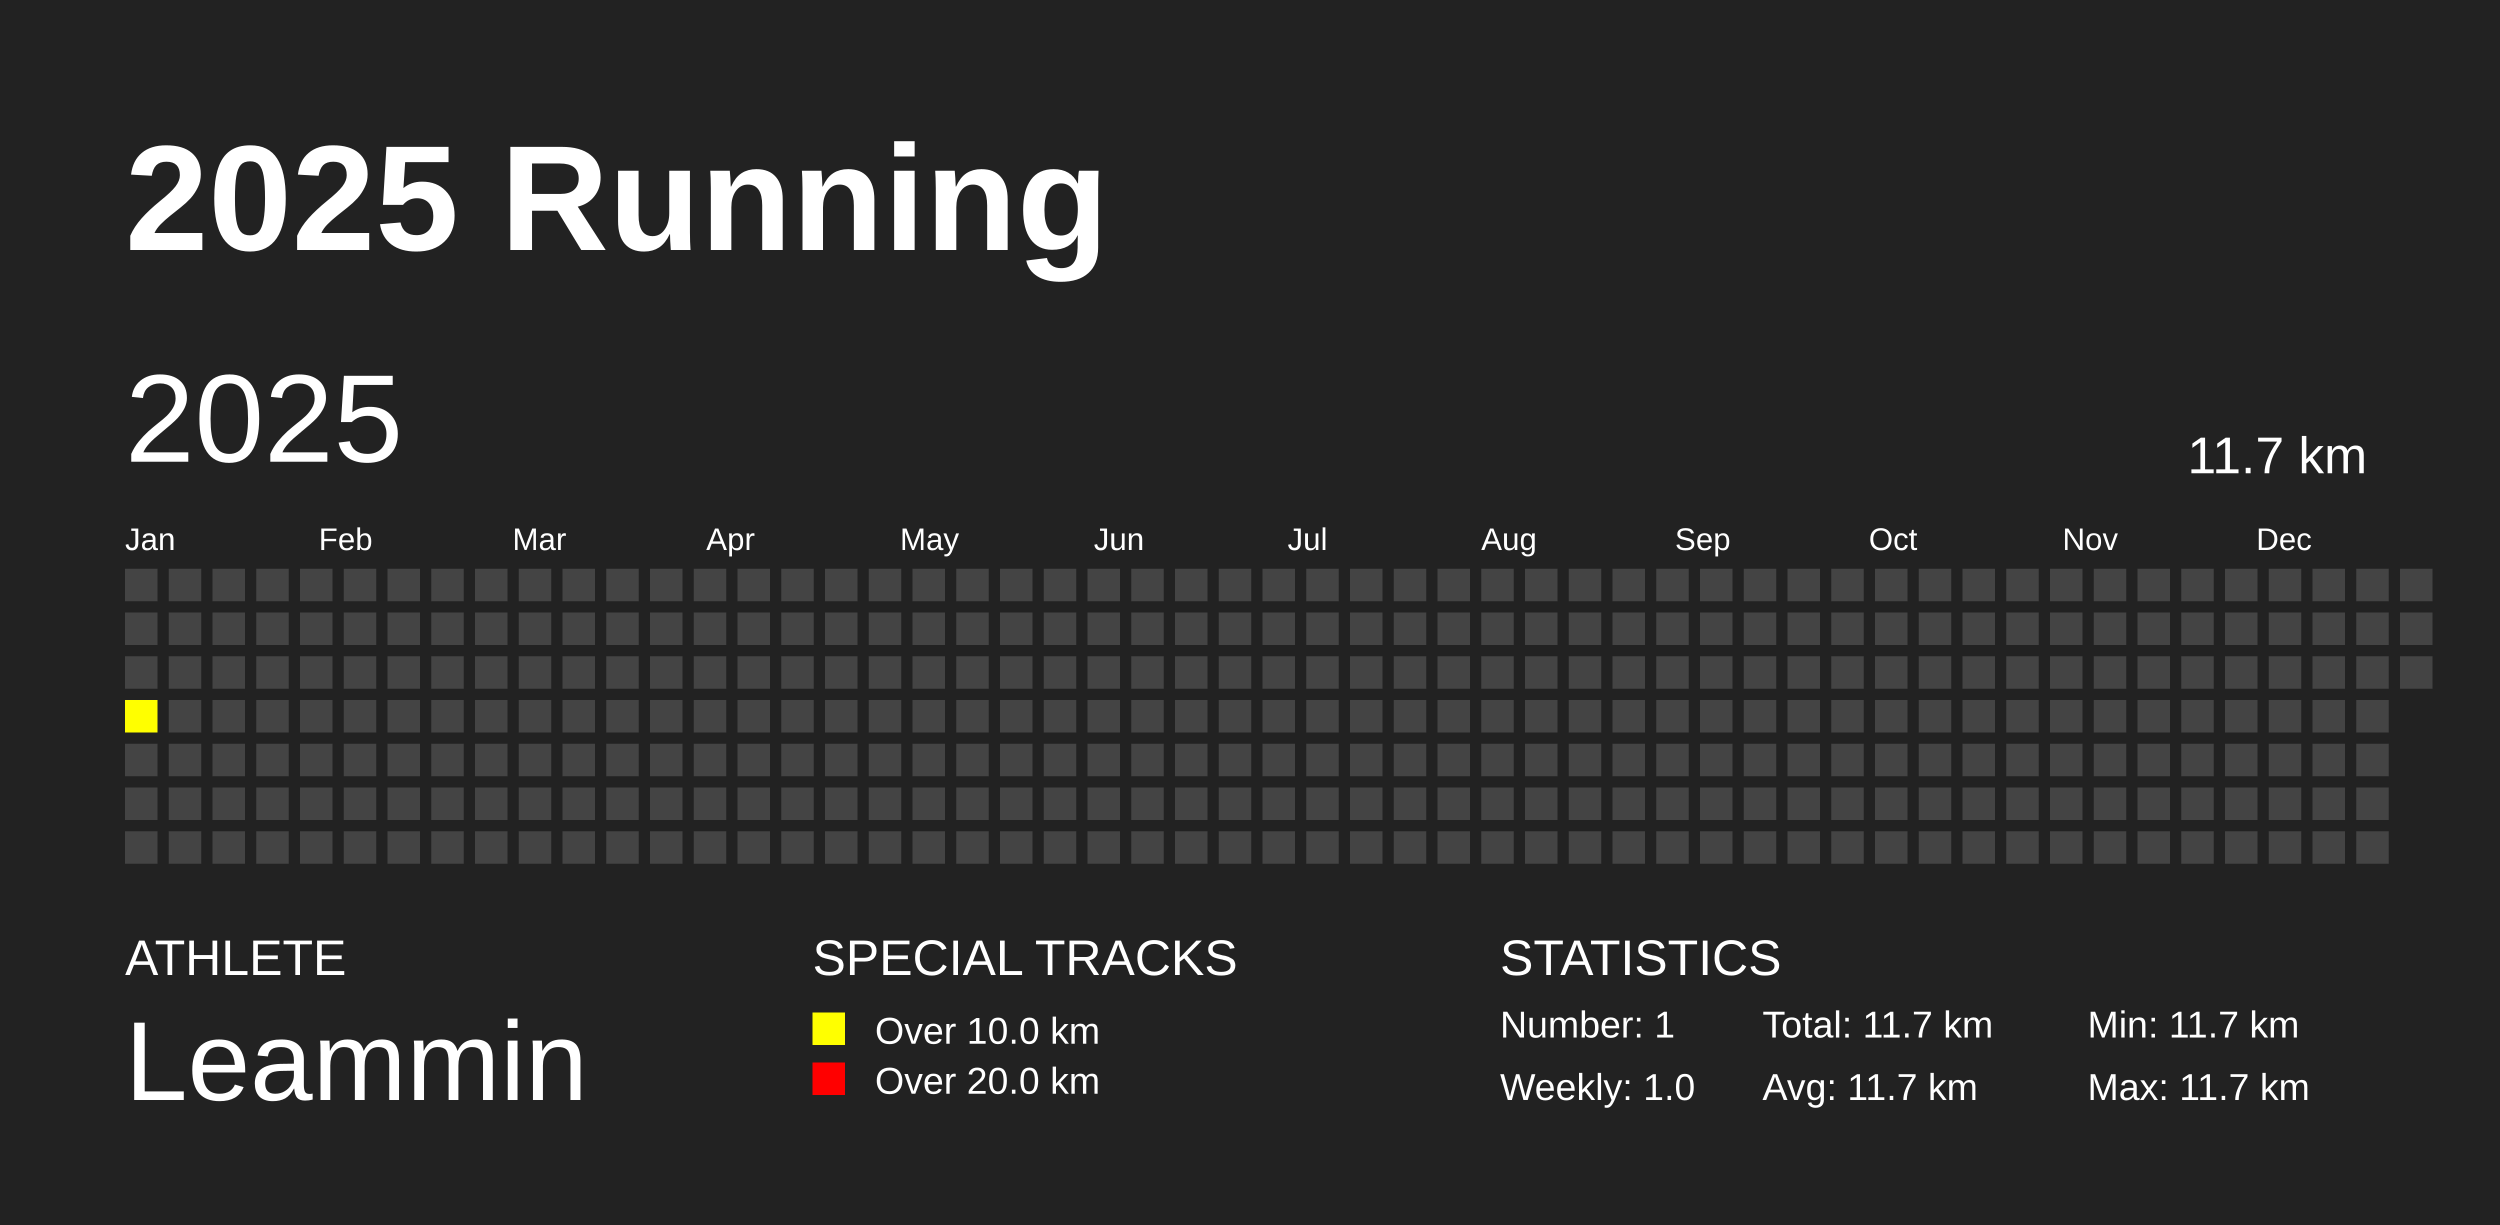
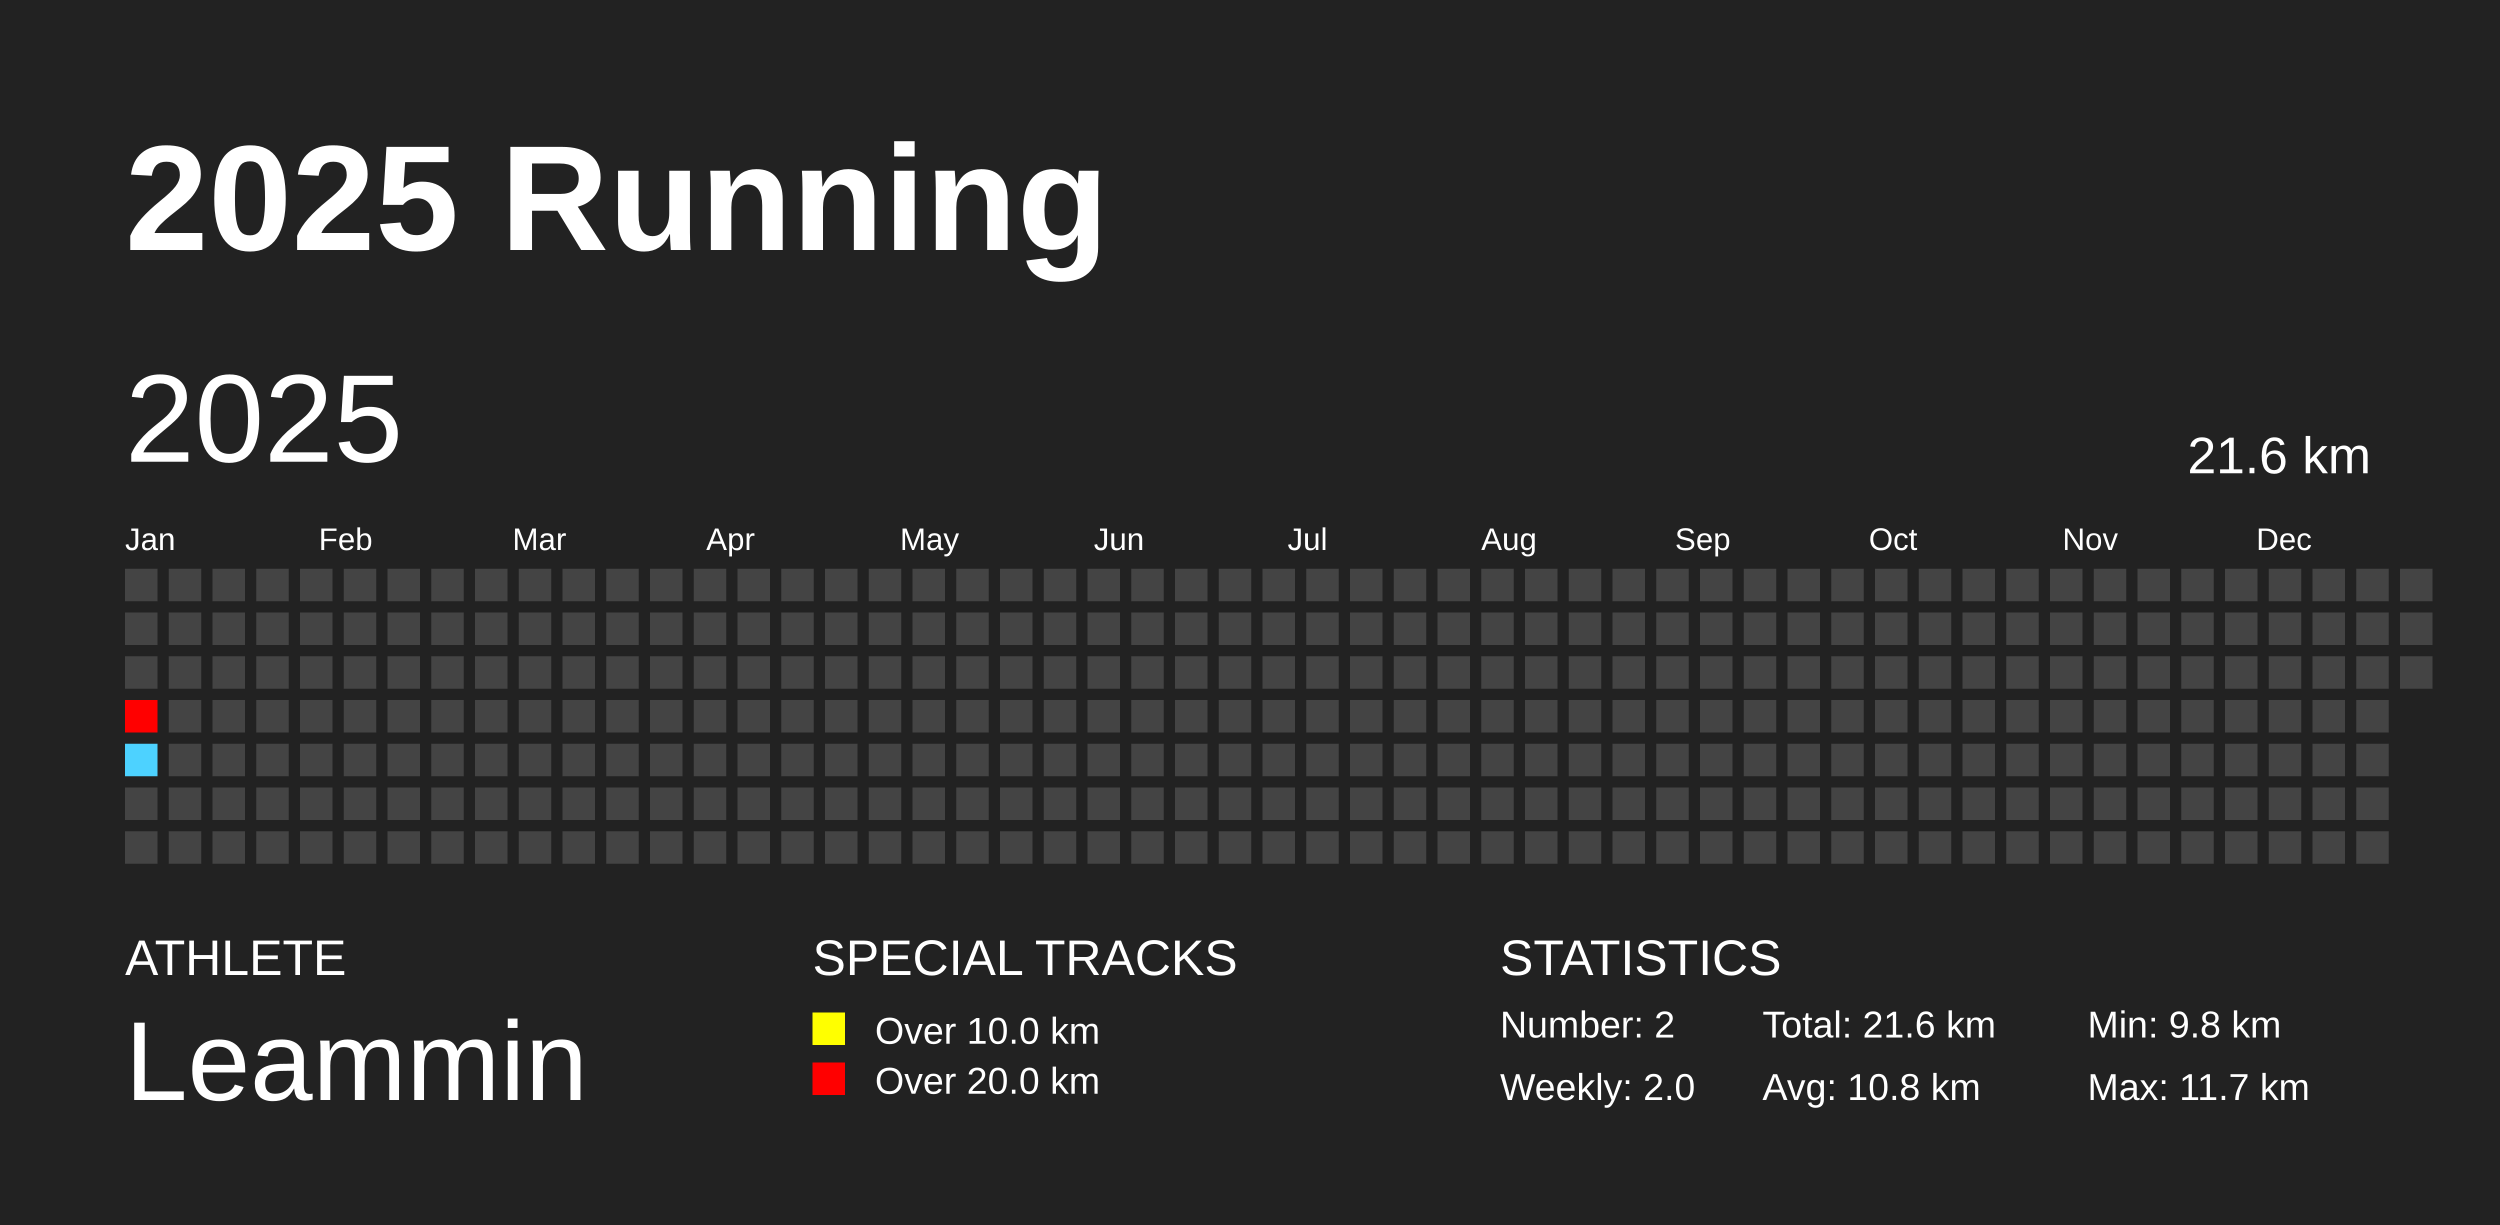
<svg xmlns="http://www.w3.org/2000/svg" baseProfile="full" height="98mm" version="1.1" viewBox="0,0,200,98" width="200mm">
  <defs />
  <rect fill="#222222" height="98" width="200" x="0" y="0" />
  <text fill="#FFFFFF" style="font-size:12px; font-family:Arial; font-weight:bold;" x="10" y="20">2025 Running</text>
  <text fill="#FFFFFF" style="font-size:4px; font-family:Arial" x="10" y="78">ATHLETE</text>
  <text fill="#FFFFFF" style="font-size:9px; font-family:Arial" x="10" y="88">Leammin</text>
  <text fill="#FFFFFF" style="font-size:4px; font-family:Arial" x="65" y="78">SPECIAL TRACKS</text>
  <rect fill="yellow" height="2.6" width="2.6" x="65" y="81" />
  <text fill="#FFFFFF" style="font-size:3px; font-family:Arial" x="70" y="83.5">Over 10.0 km</text>
  <rect fill="red" height="2.6" width="2.6" x="65" y="85" />
  <text fill="#FFFFFF" style="font-size:3px; font-family:Arial" x="70" y="87.5">Over 20.0 km</text>
  <text fill="#FFFFFF" style="font-size:4px; font-family:Arial" x="120" y="78">STATISTICS</text>
-   <text fill="#FFFFFF" style="font-size:3px; font-family:Arial" x="120" y="83">Number: 1</text>
-   <text fill="#FFFFFF" style="font-size:3px; font-family:Arial" x="120" y="88">Weekly: 1.0</text>
-   <text fill="#FFFFFF" style="font-size:3px; font-family:Arial" x="141" y="83">Total: 11.7 km</text>
-   <text fill="#FFFFFF" style="font-size:3px; font-family:Arial" x="141" y="88">Avg: 11.7 km</text>
-   <text fill="#FFFFFF" style="font-size:3px; font-family:Arial" x="167" y="83">Min: 11.7 km</text>
+   <text fill="#FFFFFF" style="font-size:3px; font-family:Arial" x="120" y="83">Number: 2</text>
+   <text fill="#FFFFFF" style="font-size:3px; font-family:Arial" x="120" y="88">Weekly: 2.0</text>
+   <text fill="#FFFFFF" style="font-size:3px; font-family:Arial" x="141" y="83">Total: 21.6 km</text>
+   <text fill="#FFFFFF" style="font-size:3px; font-family:Arial" x="141" y="88">Avg: 10.8 km</text>
+   <text fill="#FFFFFF" style="font-size:3px; font-family:Arial" x="167" y="83">Min: 9.8 km</text>
  <text fill="#FFFFFF" style="font-size:3px; font-family:Arial" x="167" y="88">Max: 11.7 km</text>
  <text dominant-baseline="hanging" fill="#FFFFFF" style="font-size:10.0px; font-family:Arial;" x="10" y="30">2025</text>
-   <text dominant-baseline="hanging" fill="#FFFFFF" style="font-size:4.125px; font-family:Arial;" x="175" y="35">11.7 km</text>
+   <text dominant-baseline="hanging" fill="#FFFFFF" style="font-size:4.125px; font-family:Arial;" x="175" y="35">21.6 km</text>
  <text fill="#FFFFFF" style="font-size:2.5px; font-family:Arial" x="10.0" y="44">Jan</text>
  <text fill="#FFFFFF" style="font-size:2.5px; font-family:Arial" x="25.5" y="44">Feb</text>
  <text fill="#FFFFFF" style="font-size:2.5px; font-family:Arial" x="41.0" y="44">Mar</text>
  <text fill="#FFFFFF" style="font-size:2.5px; font-family:Arial" x="56.5" y="44">Apr</text>
  <text fill="#FFFFFF" style="font-size:2.5px; font-family:Arial" x="72.0" y="44">May</text>
  <text fill="#FFFFFF" style="font-size:2.5px; font-family:Arial" x="87.5" y="44">Jun</text>
  <text fill="#FFFFFF" style="font-size:2.5px; font-family:Arial" x="103.0" y="44">Jul</text>
  <text fill="#FFFFFF" style="font-size:2.5px; font-family:Arial" x="118.5" y="44">Aug</text>
  <text fill="#FFFFFF" style="font-size:2.5px; font-family:Arial" x="134.0" y="44">Sep</text>
  <text fill="#FFFFFF" style="font-size:2.5px; font-family:Arial" x="149.5" y="44">Oct</text>
  <text fill="#FFFFFF" style="font-size:2.5px; font-family:Arial" x="165.0" y="44">Nov</text>
  <text fill="#FFFFFF" style="font-size:2.5px; font-family:Arial" x="180.5" y="44">Dec</text>
  <rect fill="#444444" height="2.6" width="2.6" x="10.0" y="45.5" />
  <rect fill="#444444" height="2.6" width="2.6" x="10.0" y="49.0" />
  <rect fill="#444444" height="2.6" width="2.6" x="10.0" y="52.5" />
-   <rect fill="yellow" height="2.6" width="2.6" x="10.0" y="56.0" />
-   <rect fill="#444444" height="2.6" width="2.6" x="10.0" y="59.5" />
+   <rect fill="#ff0000" height="2.6" width="2.6" x="10.0" y="56.0" />
+   <rect fill="#4dd2ff" height="2.6" width="2.6" x="10.0" y="59.5" />
  <rect fill="#444444" height="2.6" width="2.6" x="10.0" y="63.0" />
  <rect fill="#444444" height="2.6" width="2.6" x="10.0" y="66.5" />
  <rect fill="#444444" height="2.6" width="2.6" x="13.5" y="45.5" />
  <rect fill="#444444" height="2.6" width="2.6" x="13.5" y="49.0" />
  <rect fill="#444444" height="2.6" width="2.6" x="13.5" y="52.5" />
  <rect fill="#444444" height="2.6" width="2.6" x="13.5" y="56.0" />
  <rect fill="#444444" height="2.6" width="2.6" x="13.5" y="59.5" />
  <rect fill="#444444" height="2.6" width="2.6" x="13.5" y="63.0" />
  <rect fill="#444444" height="2.6" width="2.6" x="13.5" y="66.5" />
  <rect fill="#444444" height="2.6" width="2.6" x="17.0" y="45.5" />
  <rect fill="#444444" height="2.6" width="2.6" x="17.0" y="49.0" />
  <rect fill="#444444" height="2.6" width="2.6" x="17.0" y="52.5" />
  <rect fill="#444444" height="2.6" width="2.6" x="17.0" y="56.0" />
  <rect fill="#444444" height="2.6" width="2.6" x="17.0" y="59.5" />
  <rect fill="#444444" height="2.6" width="2.6" x="17.0" y="63.0" />
  <rect fill="#444444" height="2.6" width="2.6" x="17.0" y="66.5" />
  <rect fill="#444444" height="2.6" width="2.6" x="20.5" y="45.5" />
  <rect fill="#444444" height="2.6" width="2.6" x="20.5" y="49.0" />
  <rect fill="#444444" height="2.6" width="2.6" x="20.5" y="52.5" />
  <rect fill="#444444" height="2.6" width="2.6" x="20.5" y="56.0" />
  <rect fill="#444444" height="2.6" width="2.6" x="20.5" y="59.5" />
  <rect fill="#444444" height="2.6" width="2.6" x="20.5" y="63.0" />
  <rect fill="#444444" height="2.6" width="2.6" x="20.5" y="66.5" />
  <rect fill="#444444" height="2.6" width="2.6" x="24.0" y="45.5" />
  <rect fill="#444444" height="2.6" width="2.6" x="24.0" y="49.0" />
  <rect fill="#444444" height="2.6" width="2.6" x="24.0" y="52.5" />
  <rect fill="#444444" height="2.6" width="2.6" x="24.0" y="56.0" />
  <rect fill="#444444" height="2.6" width="2.6" x="24.0" y="59.5" />
  <rect fill="#444444" height="2.6" width="2.6" x="24.0" y="63.0" />
  <rect fill="#444444" height="2.6" width="2.6" x="24.0" y="66.5" />
  <rect fill="#444444" height="2.6" width="2.6" x="27.5" y="45.5" />
  <rect fill="#444444" height="2.6" width="2.6" x="27.5" y="49.0" />
  <rect fill="#444444" height="2.6" width="2.6" x="27.5" y="52.5" />
  <rect fill="#444444" height="2.6" width="2.6" x="27.5" y="56.0" />
  <rect fill="#444444" height="2.6" width="2.6" x="27.5" y="59.5" />
  <rect fill="#444444" height="2.6" width="2.6" x="27.5" y="63.0" />
  <rect fill="#444444" height="2.6" width="2.6" x="27.5" y="66.5" />
  <rect fill="#444444" height="2.6" width="2.6" x="31.0" y="45.5" />
  <rect fill="#444444" height="2.6" width="2.6" x="31.0" y="49.0" />
  <rect fill="#444444" height="2.6" width="2.6" x="31.0" y="52.5" />
  <rect fill="#444444" height="2.6" width="2.6" x="31.0" y="56.0" />
  <rect fill="#444444" height="2.6" width="2.6" x="31.0" y="59.5" />
  <rect fill="#444444" height="2.6" width="2.6" x="31.0" y="63.0" />
  <rect fill="#444444" height="2.6" width="2.6" x="31.0" y="66.5" />
  <rect fill="#444444" height="2.6" width="2.6" x="34.5" y="45.5" />
  <rect fill="#444444" height="2.6" width="2.6" x="34.5" y="49.0" />
  <rect fill="#444444" height="2.6" width="2.6" x="34.5" y="52.5" />
  <rect fill="#444444" height="2.6" width="2.6" x="34.5" y="56.0" />
  <rect fill="#444444" height="2.6" width="2.6" x="34.5" y="59.5" />
  <rect fill="#444444" height="2.6" width="2.6" x="34.5" y="63.0" />
  <rect fill="#444444" height="2.6" width="2.6" x="34.5" y="66.5" />
  <rect fill="#444444" height="2.6" width="2.6" x="38.0" y="45.5" />
  <rect fill="#444444" height="2.6" width="2.6" x="38.0" y="49.0" />
  <rect fill="#444444" height="2.6" width="2.6" x="38.0" y="52.5" />
  <rect fill="#444444" height="2.6" width="2.6" x="38.0" y="56.0" />
  <rect fill="#444444" height="2.6" width="2.6" x="38.0" y="59.5" />
  <rect fill="#444444" height="2.6" width="2.6" x="38.0" y="63.0" />
  <rect fill="#444444" height="2.6" width="2.6" x="38.0" y="66.5" />
  <rect fill="#444444" height="2.6" width="2.6" x="41.5" y="45.5" />
  <rect fill="#444444" height="2.6" width="2.6" x="41.5" y="49.0" />
  <rect fill="#444444" height="2.6" width="2.6" x="41.5" y="52.5" />
  <rect fill="#444444" height="2.6" width="2.6" x="41.5" y="56.0" />
  <rect fill="#444444" height="2.6" width="2.6" x="41.5" y="59.5" />
  <rect fill="#444444" height="2.6" width="2.6" x="41.5" y="63.0" />
  <rect fill="#444444" height="2.6" width="2.6" x="41.5" y="66.5" />
  <rect fill="#444444" height="2.6" width="2.6" x="45.0" y="45.5" />
  <rect fill="#444444" height="2.6" width="2.6" x="45.0" y="49.0" />
  <rect fill="#444444" height="2.6" width="2.6" x="45.0" y="52.5" />
  <rect fill="#444444" height="2.6" width="2.6" x="45.0" y="56.0" />
  <rect fill="#444444" height="2.6" width="2.6" x="45.0" y="59.5" />
  <rect fill="#444444" height="2.6" width="2.6" x="45.0" y="63.0" />
  <rect fill="#444444" height="2.6" width="2.6" x="45.0" y="66.5" />
  <rect fill="#444444" height="2.6" width="2.6" x="48.5" y="45.5" />
  <rect fill="#444444" height="2.6" width="2.6" x="48.5" y="49.0" />
  <rect fill="#444444" height="2.6" width="2.6" x="48.5" y="52.5" />
  <rect fill="#444444" height="2.6" width="2.6" x="48.5" y="56.0" />
  <rect fill="#444444" height="2.6" width="2.6" x="48.5" y="59.5" />
  <rect fill="#444444" height="2.6" width="2.6" x="48.5" y="63.0" />
  <rect fill="#444444" height="2.6" width="2.6" x="48.5" y="66.5" />
  <rect fill="#444444" height="2.6" width="2.6" x="52.0" y="45.5" />
  <rect fill="#444444" height="2.6" width="2.6" x="52.0" y="49.0" />
  <rect fill="#444444" height="2.6" width="2.6" x="52.0" y="52.5" />
  <rect fill="#444444" height="2.6" width="2.6" x="52.0" y="56.0" />
  <rect fill="#444444" height="2.6" width="2.6" x="52.0" y="59.5" />
  <rect fill="#444444" height="2.6" width="2.6" x="52.0" y="63.0" />
  <rect fill="#444444" height="2.6" width="2.6" x="52.0" y="66.5" />
  <rect fill="#444444" height="2.6" width="2.6" x="55.5" y="45.5" />
  <rect fill="#444444" height="2.6" width="2.6" x="55.5" y="49.0" />
  <rect fill="#444444" height="2.6" width="2.6" x="55.5" y="52.5" />
  <rect fill="#444444" height="2.6" width="2.6" x="55.5" y="56.0" />
  <rect fill="#444444" height="2.6" width="2.6" x="55.5" y="59.5" />
  <rect fill="#444444" height="2.6" width="2.6" x="55.5" y="63.0" />
  <rect fill="#444444" height="2.6" width="2.6" x="55.5" y="66.5" />
  <rect fill="#444444" height="2.6" width="2.6" x="59.0" y="45.5" />
  <rect fill="#444444" height="2.6" width="2.6" x="59.0" y="49.0" />
  <rect fill="#444444" height="2.6" width="2.6" x="59.0" y="52.5" />
  <rect fill="#444444" height="2.6" width="2.6" x="59.0" y="56.0" />
  <rect fill="#444444" height="2.6" width="2.6" x="59.0" y="59.5" />
  <rect fill="#444444" height="2.6" width="2.6" x="59.0" y="63.0" />
  <rect fill="#444444" height="2.6" width="2.6" x="59.0" y="66.5" />
  <rect fill="#444444" height="2.6" width="2.6" x="62.5" y="45.5" />
  <rect fill="#444444" height="2.6" width="2.6" x="62.5" y="49.0" />
  <rect fill="#444444" height="2.6" width="2.6" x="62.5" y="52.5" />
  <rect fill="#444444" height="2.6" width="2.6" x="62.5" y="56.0" />
  <rect fill="#444444" height="2.6" width="2.6" x="62.5" y="59.5" />
  <rect fill="#444444" height="2.6" width="2.6" x="62.5" y="63.0" />
  <rect fill="#444444" height="2.6" width="2.6" x="62.5" y="66.5" />
  <rect fill="#444444" height="2.6" width="2.6" x="66.0" y="45.5" />
  <rect fill="#444444" height="2.6" width="2.6" x="66.0" y="49.0" />
  <rect fill="#444444" height="2.6" width="2.6" x="66.0" y="52.5" />
  <rect fill="#444444" height="2.6" width="2.6" x="66.0" y="56.0" />
  <rect fill="#444444" height="2.6" width="2.6" x="66.0" y="59.5" />
  <rect fill="#444444" height="2.6" width="2.6" x="66.0" y="63.0" />
  <rect fill="#444444" height="2.6" width="2.6" x="66.0" y="66.5" />
  <rect fill="#444444" height="2.6" width="2.6" x="69.5" y="45.5" />
  <rect fill="#444444" height="2.6" width="2.6" x="69.5" y="49.0" />
  <rect fill="#444444" height="2.6" width="2.6" x="69.5" y="52.5" />
  <rect fill="#444444" height="2.6" width="2.6" x="69.5" y="56.0" />
  <rect fill="#444444" height="2.6" width="2.6" x="69.5" y="59.5" />
  <rect fill="#444444" height="2.6" width="2.6" x="69.5" y="63.0" />
  <rect fill="#444444" height="2.6" width="2.6" x="69.5" y="66.5" />
  <rect fill="#444444" height="2.6" width="2.6" x="73.0" y="45.5" />
  <rect fill="#444444" height="2.6" width="2.6" x="73.0" y="49.0" />
  <rect fill="#444444" height="2.6" width="2.6" x="73.0" y="52.5" />
  <rect fill="#444444" height="2.6" width="2.6" x="73.0" y="56.0" />
  <rect fill="#444444" height="2.6" width="2.6" x="73.0" y="59.5" />
  <rect fill="#444444" height="2.6" width="2.6" x="73.0" y="63.0" />
  <rect fill="#444444" height="2.6" width="2.6" x="73.0" y="66.5" />
  <rect fill="#444444" height="2.6" width="2.6" x="76.5" y="45.5" />
  <rect fill="#444444" height="2.6" width="2.6" x="76.5" y="49.0" />
  <rect fill="#444444" height="2.6" width="2.6" x="76.5" y="52.5" />
  <rect fill="#444444" height="2.6" width="2.6" x="76.5" y="56.0" />
  <rect fill="#444444" height="2.6" width="2.6" x="76.5" y="59.5" />
  <rect fill="#444444" height="2.6" width="2.6" x="76.5" y="63.0" />
  <rect fill="#444444" height="2.6" width="2.6" x="76.5" y="66.5" />
  <rect fill="#444444" height="2.6" width="2.6" x="80.0" y="45.5" />
  <rect fill="#444444" height="2.6" width="2.6" x="80.0" y="49.0" />
  <rect fill="#444444" height="2.6" width="2.6" x="80.0" y="52.5" />
  <rect fill="#444444" height="2.6" width="2.6" x="80.0" y="56.0" />
  <rect fill="#444444" height="2.6" width="2.6" x="80.0" y="59.5" />
  <rect fill="#444444" height="2.6" width="2.6" x="80.0" y="63.0" />
  <rect fill="#444444" height="2.6" width="2.6" x="80.0" y="66.5" />
  <rect fill="#444444" height="2.6" width="2.6" x="83.5" y="45.5" />
  <rect fill="#444444" height="2.6" width="2.6" x="83.5" y="49.0" />
  <rect fill="#444444" height="2.6" width="2.6" x="83.5" y="52.5" />
  <rect fill="#444444" height="2.6" width="2.6" x="83.5" y="56.0" />
  <rect fill="#444444" height="2.6" width="2.6" x="83.5" y="59.5" />
  <rect fill="#444444" height="2.6" width="2.6" x="83.5" y="63.0" />
  <rect fill="#444444" height="2.6" width="2.6" x="83.5" y="66.5" />
  <rect fill="#444444" height="2.6" width="2.6" x="87.0" y="45.5" />
  <rect fill="#444444" height="2.6" width="2.6" x="87.0" y="49.0" />
  <rect fill="#444444" height="2.6" width="2.6" x="87.0" y="52.5" />
  <rect fill="#444444" height="2.6" width="2.6" x="87.0" y="56.0" />
  <rect fill="#444444" height="2.6" width="2.6" x="87.0" y="59.5" />
  <rect fill="#444444" height="2.6" width="2.6" x="87.0" y="63.0" />
  <rect fill="#444444" height="2.6" width="2.6" x="87.0" y="66.5" />
  <rect fill="#444444" height="2.6" width="2.6" x="90.5" y="45.5" />
  <rect fill="#444444" height="2.6" width="2.6" x="90.5" y="49.0" />
  <rect fill="#444444" height="2.6" width="2.6" x="90.5" y="52.5" />
  <rect fill="#444444" height="2.6" width="2.6" x="90.5" y="56.0" />
  <rect fill="#444444" height="2.6" width="2.6" x="90.5" y="59.5" />
  <rect fill="#444444" height="2.6" width="2.6" x="90.5" y="63.0" />
  <rect fill="#444444" height="2.6" width="2.6" x="90.5" y="66.5" />
  <rect fill="#444444" height="2.6" width="2.6" x="94.0" y="45.5" />
  <rect fill="#444444" height="2.6" width="2.6" x="94.0" y="49.0" />
  <rect fill="#444444" height="2.6" width="2.6" x="94.0" y="52.5" />
  <rect fill="#444444" height="2.6" width="2.6" x="94.0" y="56.0" />
  <rect fill="#444444" height="2.6" width="2.6" x="94.0" y="59.5" />
  <rect fill="#444444" height="2.6" width="2.6" x="94.0" y="63.0" />
  <rect fill="#444444" height="2.6" width="2.6" x="94.0" y="66.5" />
  <rect fill="#444444" height="2.6" width="2.6" x="97.5" y="45.5" />
  <rect fill="#444444" height="2.6" width="2.6" x="97.5" y="49.0" />
  <rect fill="#444444" height="2.6" width="2.6" x="97.5" y="52.5" />
  <rect fill="#444444" height="2.6" width="2.6" x="97.5" y="56.0" />
  <rect fill="#444444" height="2.6" width="2.6" x="97.5" y="59.5" />
  <rect fill="#444444" height="2.6" width="2.6" x="97.5" y="63.0" />
  <rect fill="#444444" height="2.6" width="2.6" x="97.5" y="66.5" />
  <rect fill="#444444" height="2.6" width="2.6" x="101.0" y="45.5" />
  <rect fill="#444444" height="2.6" width="2.6" x="101.0" y="49.0" />
  <rect fill="#444444" height="2.6" width="2.6" x="101.0" y="52.5" />
  <rect fill="#444444" height="2.6" width="2.6" x="101.0" y="56.0" />
  <rect fill="#444444" height="2.6" width="2.6" x="101.0" y="59.5" />
  <rect fill="#444444" height="2.6" width="2.6" x="101.0" y="63.0" />
  <rect fill="#444444" height="2.6" width="2.6" x="101.0" y="66.5" />
  <rect fill="#444444" height="2.6" width="2.6" x="104.5" y="45.5" />
  <rect fill="#444444" height="2.6" width="2.6" x="104.5" y="49.0" />
  <rect fill="#444444" height="2.6" width="2.6" x="104.5" y="52.5" />
  <rect fill="#444444" height="2.6" width="2.6" x="104.5" y="56.0" />
  <rect fill="#444444" height="2.6" width="2.6" x="104.5" y="59.5" />
  <rect fill="#444444" height="2.6" width="2.6" x="104.5" y="63.0" />
  <rect fill="#444444" height="2.6" width="2.6" x="104.5" y="66.5" />
  <rect fill="#444444" height="2.6" width="2.6" x="108.0" y="45.5" />
  <rect fill="#444444" height="2.6" width="2.6" x="108.0" y="49.0" />
  <rect fill="#444444" height="2.6" width="2.6" x="108.0" y="52.5" />
  <rect fill="#444444" height="2.6" width="2.6" x="108.0" y="56.0" />
  <rect fill="#444444" height="2.6" width="2.6" x="108.0" y="59.5" />
  <rect fill="#444444" height="2.6" width="2.6" x="108.0" y="63.0" />
  <rect fill="#444444" height="2.6" width="2.6" x="108.0" y="66.5" />
  <rect fill="#444444" height="2.6" width="2.6" x="111.5" y="45.5" />
  <rect fill="#444444" height="2.6" width="2.6" x="111.5" y="49.0" />
  <rect fill="#444444" height="2.6" width="2.6" x="111.5" y="52.5" />
  <rect fill="#444444" height="2.6" width="2.6" x="111.5" y="56.0" />
  <rect fill="#444444" height="2.6" width="2.6" x="111.5" y="59.5" />
  <rect fill="#444444" height="2.6" width="2.6" x="111.5" y="63.0" />
  <rect fill="#444444" height="2.6" width="2.6" x="111.5" y="66.5" />
  <rect fill="#444444" height="2.6" width="2.6" x="115.0" y="45.5" />
  <rect fill="#444444" height="2.6" width="2.6" x="115.0" y="49.0" />
  <rect fill="#444444" height="2.6" width="2.6" x="115.0" y="52.5" />
  <rect fill="#444444" height="2.6" width="2.6" x="115.0" y="56.0" />
  <rect fill="#444444" height="2.6" width="2.6" x="115.0" y="59.5" />
  <rect fill="#444444" height="2.6" width="2.6" x="115.0" y="63.0" />
  <rect fill="#444444" height="2.6" width="2.6" x="115.0" y="66.5" />
  <rect fill="#444444" height="2.6" width="2.6" x="118.5" y="45.5" />
  <rect fill="#444444" height="2.6" width="2.6" x="118.5" y="49.0" />
  <rect fill="#444444" height="2.6" width="2.6" x="118.5" y="52.5" />
  <rect fill="#444444" height="2.6" width="2.6" x="118.5" y="56.0" />
  <rect fill="#444444" height="2.6" width="2.6" x="118.5" y="59.5" />
  <rect fill="#444444" height="2.6" width="2.6" x="118.5" y="63.0" />
  <rect fill="#444444" height="2.6" width="2.6" x="118.5" y="66.5" />
  <rect fill="#444444" height="2.6" width="2.6" x="122.0" y="45.5" />
  <rect fill="#444444" height="2.6" width="2.6" x="122.0" y="49.0" />
  <rect fill="#444444" height="2.6" width="2.6" x="122.0" y="52.5" />
  <rect fill="#444444" height="2.6" width="2.6" x="122.0" y="56.0" />
  <rect fill="#444444" height="2.6" width="2.6" x="122.0" y="59.5" />
  <rect fill="#444444" height="2.6" width="2.6" x="122.0" y="63.0" />
  <rect fill="#444444" height="2.6" width="2.6" x="122.0" y="66.5" />
  <rect fill="#444444" height="2.6" width="2.6" x="125.5" y="45.5" />
  <rect fill="#444444" height="2.6" width="2.6" x="125.5" y="49.0" />
  <rect fill="#444444" height="2.6" width="2.6" x="125.5" y="52.5" />
  <rect fill="#444444" height="2.6" width="2.6" x="125.5" y="56.0" />
  <rect fill="#444444" height="2.6" width="2.6" x="125.5" y="59.5" />
  <rect fill="#444444" height="2.6" width="2.6" x="125.5" y="63.0" />
  <rect fill="#444444" height="2.6" width="2.6" x="125.5" y="66.5" />
  <rect fill="#444444" height="2.6" width="2.6" x="129.0" y="45.5" />
  <rect fill="#444444" height="2.6" width="2.6" x="129.0" y="49.0" />
  <rect fill="#444444" height="2.6" width="2.6" x="129.0" y="52.5" />
  <rect fill="#444444" height="2.6" width="2.6" x="129.0" y="56.0" />
  <rect fill="#444444" height="2.6" width="2.6" x="129.0" y="59.5" />
  <rect fill="#444444" height="2.6" width="2.6" x="129.0" y="63.0" />
  <rect fill="#444444" height="2.6" width="2.6" x="129.0" y="66.5" />
  <rect fill="#444444" height="2.6" width="2.6" x="132.5" y="45.5" />
  <rect fill="#444444" height="2.6" width="2.6" x="132.5" y="49.0" />
  <rect fill="#444444" height="2.6" width="2.6" x="132.5" y="52.5" />
  <rect fill="#444444" height="2.6" width="2.6" x="132.5" y="56.0" />
  <rect fill="#444444" height="2.6" width="2.6" x="132.5" y="59.5" />
  <rect fill="#444444" height="2.6" width="2.6" x="132.5" y="63.0" />
  <rect fill="#444444" height="2.6" width="2.6" x="132.5" y="66.5" />
  <rect fill="#444444" height="2.6" width="2.6" x="136.0" y="45.5" />
  <rect fill="#444444" height="2.6" width="2.6" x="136.0" y="49.0" />
  <rect fill="#444444" height="2.6" width="2.6" x="136.0" y="52.5" />
  <rect fill="#444444" height="2.6" width="2.6" x="136.0" y="56.0" />
  <rect fill="#444444" height="2.6" width="2.6" x="136.0" y="59.5" />
  <rect fill="#444444" height="2.6" width="2.6" x="136.0" y="63.0" />
  <rect fill="#444444" height="2.6" width="2.6" x="136.0" y="66.5" />
  <rect fill="#444444" height="2.6" width="2.6" x="139.5" y="45.5" />
  <rect fill="#444444" height="2.6" width="2.6" x="139.5" y="49.0" />
  <rect fill="#444444" height="2.6" width="2.6" x="139.5" y="52.5" />
  <rect fill="#444444" height="2.6" width="2.6" x="139.5" y="56.0" />
  <rect fill="#444444" height="2.6" width="2.6" x="139.5" y="59.5" />
  <rect fill="#444444" height="2.6" width="2.6" x="139.5" y="63.0" />
  <rect fill="#444444" height="2.6" width="2.6" x="139.5" y="66.5" />
  <rect fill="#444444" height="2.6" width="2.6" x="143.0" y="45.5" />
  <rect fill="#444444" height="2.6" width="2.6" x="143.0" y="49.0" />
  <rect fill="#444444" height="2.6" width="2.6" x="143.0" y="52.5" />
  <rect fill="#444444" height="2.6" width="2.6" x="143.0" y="56.0" />
  <rect fill="#444444" height="2.6" width="2.6" x="143.0" y="59.5" />
  <rect fill="#444444" height="2.6" width="2.6" x="143.0" y="63.0" />
  <rect fill="#444444" height="2.6" width="2.6" x="143.0" y="66.5" />
  <rect fill="#444444" height="2.6" width="2.6" x="146.5" y="45.5" />
  <rect fill="#444444" height="2.6" width="2.6" x="146.5" y="49.0" />
  <rect fill="#444444" height="2.6" width="2.6" x="146.5" y="52.5" />
  <rect fill="#444444" height="2.6" width="2.6" x="146.5" y="56.0" />
  <rect fill="#444444" height="2.6" width="2.6" x="146.5" y="59.5" />
  <rect fill="#444444" height="2.6" width="2.6" x="146.5" y="63.0" />
  <rect fill="#444444" height="2.6" width="2.6" x="146.5" y="66.5" />
  <rect fill="#444444" height="2.6" width="2.6" x="150.0" y="45.5" />
  <rect fill="#444444" height="2.6" width="2.6" x="150.0" y="49.0" />
  <rect fill="#444444" height="2.6" width="2.6" x="150.0" y="52.5" />
  <rect fill="#444444" height="2.6" width="2.6" x="150.0" y="56.0" />
  <rect fill="#444444" height="2.6" width="2.6" x="150.0" y="59.5" />
  <rect fill="#444444" height="2.6" width="2.6" x="150.0" y="63.0" />
  <rect fill="#444444" height="2.6" width="2.6" x="150.0" y="66.5" />
  <rect fill="#444444" height="2.6" width="2.6" x="153.5" y="45.5" />
  <rect fill="#444444" height="2.6" width="2.6" x="153.5" y="49.0" />
  <rect fill="#444444" height="2.6" width="2.6" x="153.5" y="52.5" />
  <rect fill="#444444" height="2.6" width="2.6" x="153.5" y="56.0" />
  <rect fill="#444444" height="2.6" width="2.6" x="153.5" y="59.5" />
  <rect fill="#444444" height="2.6" width="2.6" x="153.5" y="63.0" />
  <rect fill="#444444" height="2.6" width="2.6" x="153.5" y="66.5" />
  <rect fill="#444444" height="2.6" width="2.6" x="157.0" y="45.5" />
  <rect fill="#444444" height="2.6" width="2.6" x="157.0" y="49.0" />
  <rect fill="#444444" height="2.6" width="2.6" x="157.0" y="52.5" />
  <rect fill="#444444" height="2.6" width="2.6" x="157.0" y="56.0" />
  <rect fill="#444444" height="2.6" width="2.6" x="157.0" y="59.5" />
  <rect fill="#444444" height="2.6" width="2.6" x="157.0" y="63.0" />
  <rect fill="#444444" height="2.6" width="2.6" x="157.0" y="66.5" />
  <rect fill="#444444" height="2.6" width="2.6" x="160.5" y="45.5" />
  <rect fill="#444444" height="2.6" width="2.6" x="160.5" y="49.0" />
  <rect fill="#444444" height="2.6" width="2.6" x="160.5" y="52.5" />
  <rect fill="#444444" height="2.6" width="2.6" x="160.5" y="56.0" />
  <rect fill="#444444" height="2.6" width="2.6" x="160.5" y="59.5" />
  <rect fill="#444444" height="2.6" width="2.6" x="160.5" y="63.0" />
  <rect fill="#444444" height="2.6" width="2.6" x="160.5" y="66.5" />
  <rect fill="#444444" height="2.6" width="2.6" x="164.0" y="45.5" />
  <rect fill="#444444" height="2.6" width="2.6" x="164.0" y="49.0" />
  <rect fill="#444444" height="2.6" width="2.6" x="164.0" y="52.5" />
  <rect fill="#444444" height="2.6" width="2.6" x="164.0" y="56.0" />
  <rect fill="#444444" height="2.6" width="2.6" x="164.0" y="59.5" />
  <rect fill="#444444" height="2.6" width="2.6" x="164.0" y="63.0" />
  <rect fill="#444444" height="2.6" width="2.6" x="164.0" y="66.5" />
  <rect fill="#444444" height="2.6" width="2.6" x="167.5" y="45.5" />
  <rect fill="#444444" height="2.6" width="2.6" x="167.5" y="49.0" />
  <rect fill="#444444" height="2.6" width="2.6" x="167.5" y="52.5" />
  <rect fill="#444444" height="2.6" width="2.6" x="167.5" y="56.0" />
  <rect fill="#444444" height="2.6" width="2.6" x="167.5" y="59.5" />
  <rect fill="#444444" height="2.6" width="2.6" x="167.5" y="63.0" />
  <rect fill="#444444" height="2.6" width="2.6" x="167.5" y="66.5" />
  <rect fill="#444444" height="2.6" width="2.6" x="171.0" y="45.5" />
  <rect fill="#444444" height="2.6" width="2.6" x="171.0" y="49.0" />
  <rect fill="#444444" height="2.6" width="2.6" x="171.0" y="52.5" />
  <rect fill="#444444" height="2.6" width="2.6" x="171.0" y="56.0" />
  <rect fill="#444444" height="2.6" width="2.6" x="171.0" y="59.5" />
  <rect fill="#444444" height="2.6" width="2.6" x="171.0" y="63.0" />
  <rect fill="#444444" height="2.6" width="2.6" x="171.0" y="66.5" />
  <rect fill="#444444" height="2.6" width="2.6" x="174.5" y="45.5" />
  <rect fill="#444444" height="2.6" width="2.6" x="174.5" y="49.0" />
  <rect fill="#444444" height="2.6" width="2.6" x="174.5" y="52.5" />
  <rect fill="#444444" height="2.6" width="2.6" x="174.5" y="56.0" />
  <rect fill="#444444" height="2.6" width="2.6" x="174.5" y="59.5" />
  <rect fill="#444444" height="2.6" width="2.6" x="174.5" y="63.0" />
  <rect fill="#444444" height="2.6" width="2.6" x="174.5" y="66.5" />
  <rect fill="#444444" height="2.6" width="2.6" x="178.0" y="45.5" />
  <rect fill="#444444" height="2.6" width="2.6" x="178.0" y="49.0" />
  <rect fill="#444444" height="2.6" width="2.6" x="178.0" y="52.5" />
  <rect fill="#444444" height="2.6" width="2.6" x="178.0" y="56.0" />
  <rect fill="#444444" height="2.6" width="2.6" x="178.0" y="59.5" />
  <rect fill="#444444" height="2.6" width="2.6" x="178.0" y="63.0" />
  <rect fill="#444444" height="2.6" width="2.6" x="178.0" y="66.5" />
  <rect fill="#444444" height="2.6" width="2.6" x="181.5" y="45.5" />
  <rect fill="#444444" height="2.6" width="2.6" x="181.5" y="49.0" />
  <rect fill="#444444" height="2.6" width="2.6" x="181.5" y="52.5" />
  <rect fill="#444444" height="2.6" width="2.6" x="181.5" y="56.0" />
  <rect fill="#444444" height="2.6" width="2.6" x="181.5" y="59.5" />
  <rect fill="#444444" height="2.6" width="2.6" x="181.5" y="63.0" />
  <rect fill="#444444" height="2.6" width="2.6" x="181.5" y="66.5" />
  <rect fill="#444444" height="2.6" width="2.6" x="185.0" y="45.5" />
  <rect fill="#444444" height="2.6" width="2.6" x="185.0" y="49.0" />
  <rect fill="#444444" height="2.6" width="2.6" x="185.0" y="52.5" />
  <rect fill="#444444" height="2.6" width="2.6" x="185.0" y="56.0" />
  <rect fill="#444444" height="2.6" width="2.6" x="185.0" y="59.5" />
  <rect fill="#444444" height="2.6" width="2.6" x="185.0" y="63.0" />
  <rect fill="#444444" height="2.6" width="2.6" x="185.0" y="66.5" />
  <rect fill="#444444" height="2.6" width="2.6" x="188.5" y="45.5" />
  <rect fill="#444444" height="2.6" width="2.6" x="188.5" y="49.0" />
  <rect fill="#444444" height="2.6" width="2.6" x="188.5" y="52.5" />
  <rect fill="#444444" height="2.6" width="2.6" x="188.5" y="56.0" />
  <rect fill="#444444" height="2.6" width="2.6" x="188.5" y="59.5" />
  <rect fill="#444444" height="2.6" width="2.6" x="188.5" y="63.0" />
  <rect fill="#444444" height="2.6" width="2.6" x="188.5" y="66.5" />
  <rect fill="#444444" height="2.6" width="2.6" x="192.0" y="45.5" />
  <rect fill="#444444" height="2.6" width="2.6" x="192.0" y="49.0" />
  <rect fill="#444444" height="2.6" width="2.6" x="192.0" y="52.5" />
</svg>
